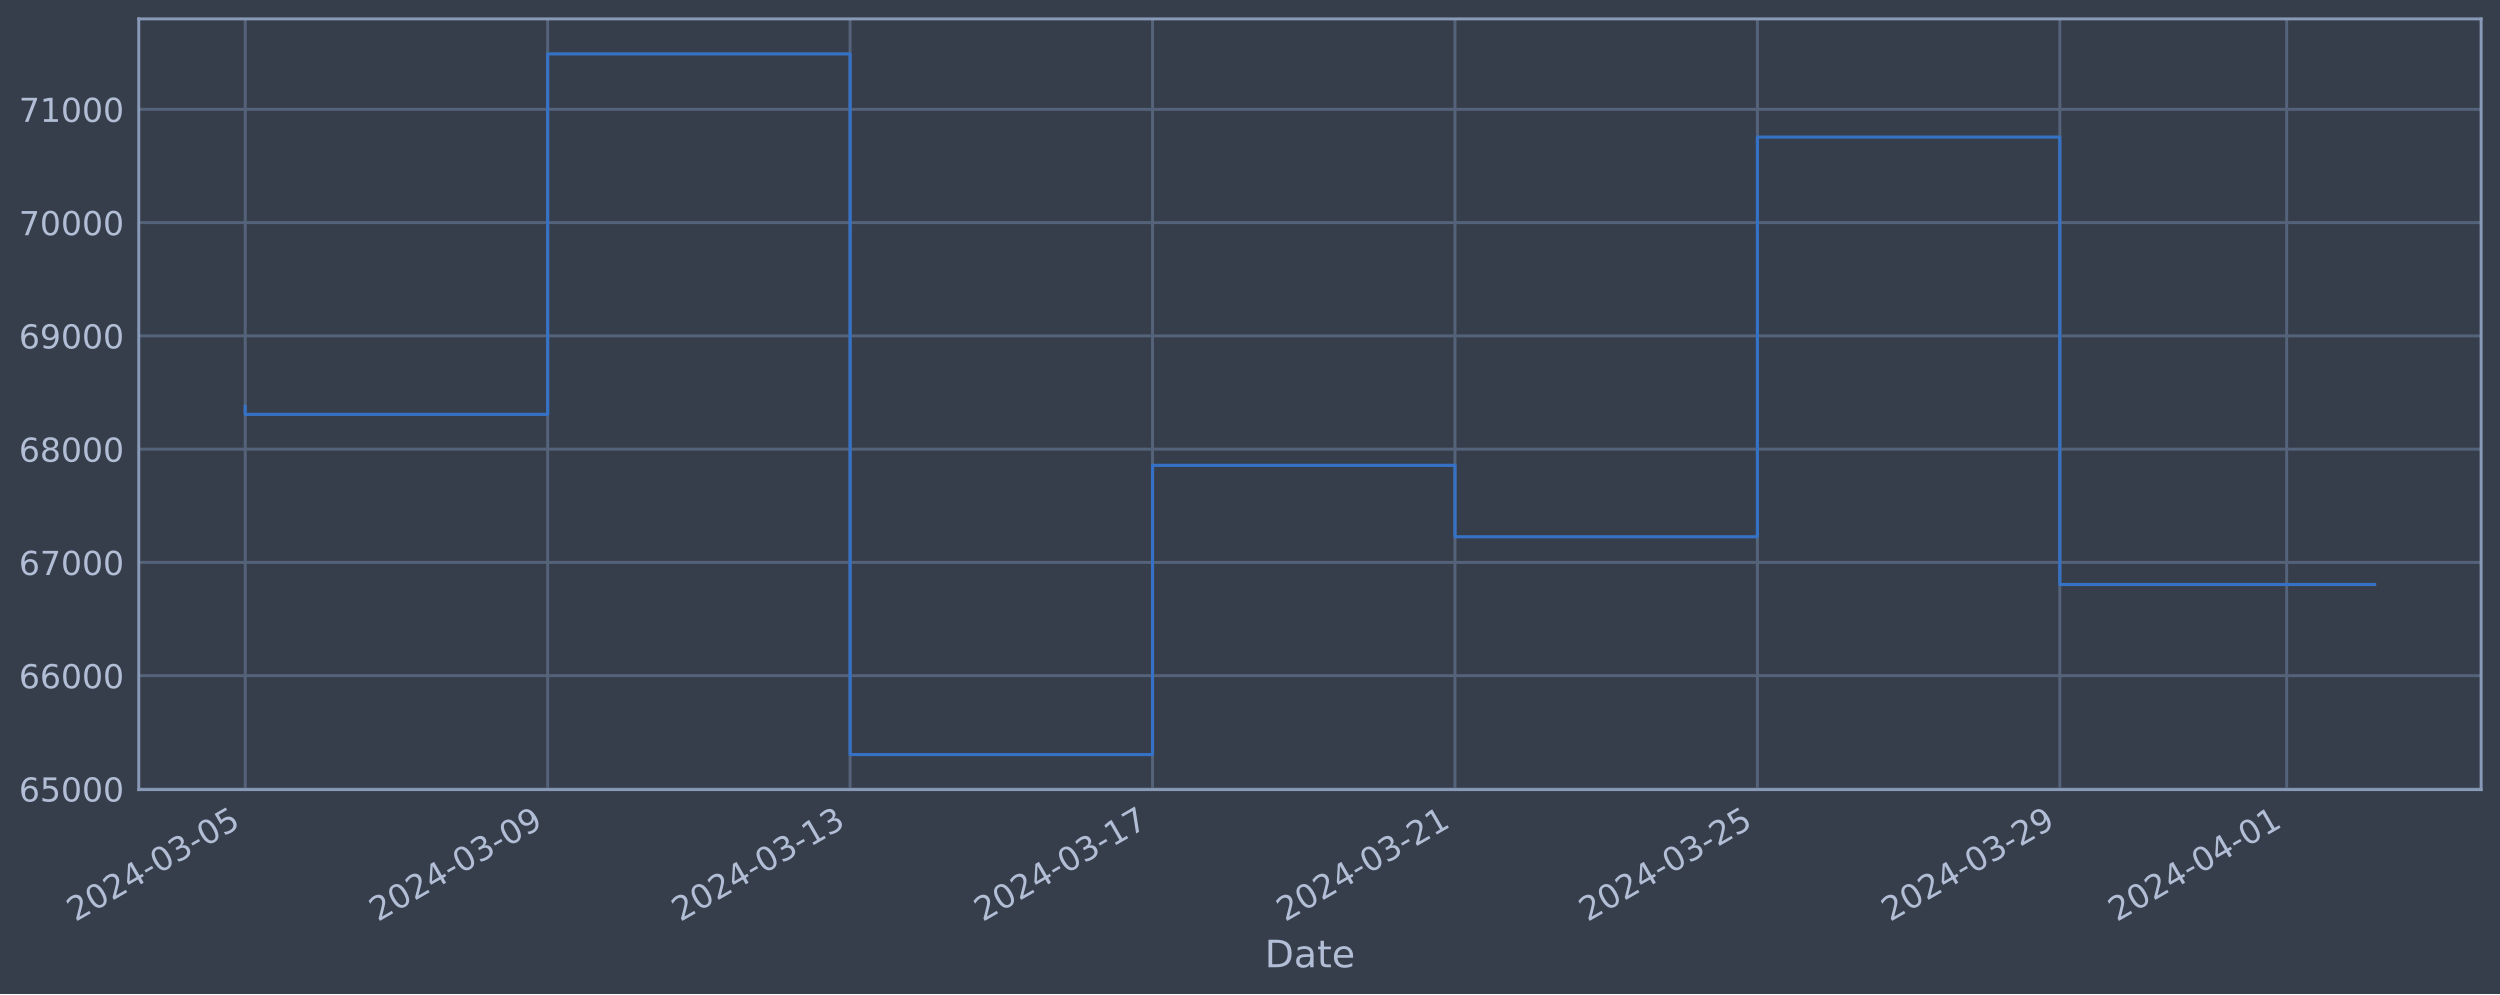
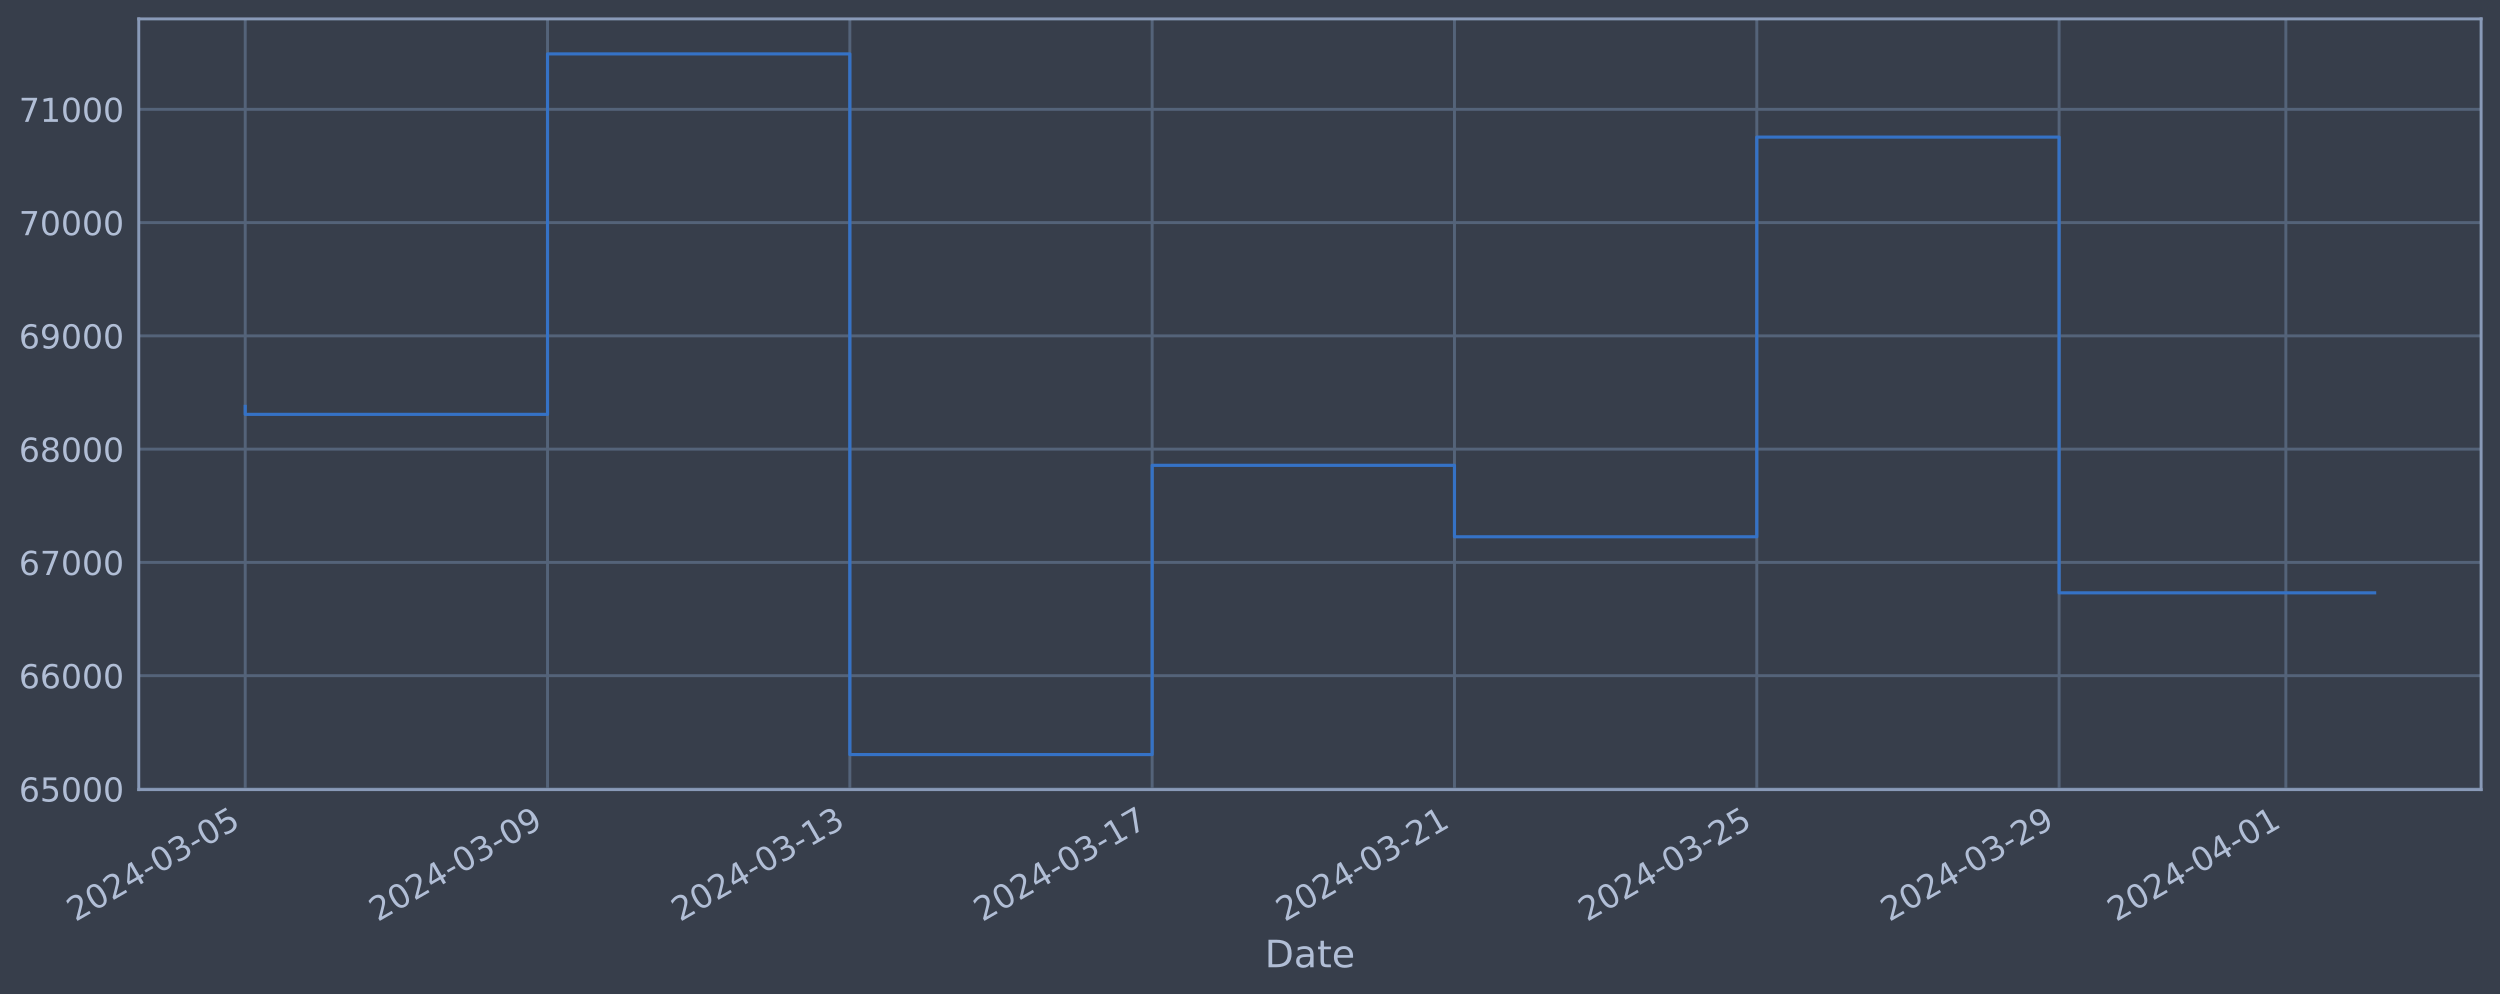
<svg xmlns="http://www.w3.org/2000/svg" xmlns:xlink="http://www.w3.org/1999/xlink" width="952.884pt" height="378.87pt" viewBox="0 0 952.884 378.87" version="1.1">
  <defs>
    <style type="text/css">*{stroke-linejoin: round; stroke-linecap: butt}</style>
  </defs>
  <g id="figure_1">
    <g id="patch_1">
      <path d="M 0 378.87  L 952.884 378.87  L 952.884 0  L 0 0  z " style="fill: #373e4b" />
    </g>
    <g id="axes_1">
      <g id="patch_2">
        <path d="M 52.884 300.96  L 945.684 300.96  L 945.684 7.2  L 52.884 7.2  z " style="fill: #373e4b" />
      </g>
      <g id="matplotlib.axis_1">
        <g id="xtick_1">
          <g id="line2d_1">
-             <path d="M 93.466 300.96  L 93.466 7.2  " clip-path="url(#p432fcd86cb)" style="fill: none; stroke: #546379; stroke-width: 1.12; stroke-linecap: square" />
+             <path d="M 93.466 300.96  L 93.466 7.2  " clip-path="url(#p0fd58847d0)" style="fill: none; stroke: #546379; stroke-width: 1.12; stroke-linecap: square" />
          </g>
          <g id="line2d_2" />
          <g id="text_1">
            <g style="fill: #b1bed6" transform="translate(28.74006 351.4642) rotate(-30) scale(0.126 -0.126)">
              <defs>
                <path id="DejaVuSans-32" d="M 1228 531  L 3431 531  L 3431 0  L 469 0  L 469 531  Q 828 903 1448 1529  Q 2069 2156 2228 2338  Q 2531 2678 2651 2914  Q 2772 3150 2772 3378  Q 2772 3750 2511 3984  Q 2250 4219 1831 4219  Q 1534 4219 1204 4116  Q 875 4013 500 3803  L 500 4441  Q 881 4594 1212 4672  Q 1544 4750 1819 4750  Q 2544 4750 2975 4387  Q 3406 4025 3406 3419  Q 3406 3131 3298 2873  Q 3191 2616 2906 2266  Q 2828 2175 2409 1742  Q 1991 1309 1228 531  z " transform="scale(0.015625)" />
                <path id="DejaVuSans-30" d="M 2034 4250  Q 1547 4250 1301 3770  Q 1056 3291 1056 2328  Q 1056 1369 1301 889  Q 1547 409 2034 409  Q 2525 409 2770 889  Q 3016 1369 3016 2328  Q 3016 3291 2770 3770  Q 2525 4250 2034 4250  z M 2034 4750  Q 2819 4750 3233 4129  Q 3647 3509 3647 2328  Q 3647 1150 3233 529  Q 2819 -91 2034 -91  Q 1250 -91 836 529  Q 422 1150 422 2328  Q 422 3509 836 4129  Q 1250 4750 2034 4750  z " transform="scale(0.015625)" />
                <path id="DejaVuSans-34" d="M 2419 4116  L 825 1625  L 2419 1625  L 2419 4116  z M 2253 4666  L 3047 4666  L 3047 1625  L 3713 1625  L 3713 1100  L 3047 1100  L 3047 0  L 2419 0  L 2419 1100  L 313 1100  L 313 1709  L 2253 4666  z " transform="scale(0.015625)" />
                <path id="DejaVuSans-2d" d="M 313 2009  L 1997 2009  L 1997 1497  L 313 1497  L 313 2009  z " transform="scale(0.015625)" />
                <path id="DejaVuSans-33" d="M 2597 2516  Q 3050 2419 3304 2112  Q 3559 1806 3559 1356  Q 3559 666 3084 287  Q 2609 -91 1734 -91  Q 1441 -91 1130 -33  Q 819 25 488 141  L 488 750  Q 750 597 1062 519  Q 1375 441 1716 441  Q 2309 441 2620 675  Q 2931 909 2931 1356  Q 2931 1769 2642 2001  Q 2353 2234 1838 2234  L 1294 2234  L 1294 2753  L 1863 2753  Q 2328 2753 2575 2939  Q 2822 3125 2822 3475  Q 2822 3834 2567 4026  Q 2313 4219 1838 4219  Q 1578 4219 1281 4162  Q 984 4106 628 3988  L 628 4550  Q 988 4650 1302 4700  Q 1616 4750 1894 4750  Q 2613 4750 3031 4423  Q 3450 4097 3450 3541  Q 3450 3153 3228 2886  Q 3006 2619 2597 2516  z " transform="scale(0.015625)" />
                <path id="DejaVuSans-35" d="M 691 4666  L 3169 4666  L 3169 4134  L 1269 4134  L 1269 2991  Q 1406 3038 1543 3061  Q 1681 3084 1819 3084  Q 2600 3084 3056 2656  Q 3513 2228 3513 1497  Q 3513 744 3044 326  Q 2575 -91 1722 -91  Q 1428 -91 1123 -41  Q 819 9 494 109  L 494 744  Q 775 591 1075 516  Q 1375 441 1709 441  Q 2250 441 2565 725  Q 2881 1009 2881 1497  Q 2881 1984 2565 2268  Q 2250 2553 1709 2553  Q 1456 2553 1204 2497  Q 953 2441 691 2322  L 691 4666  z " transform="scale(0.015625)" />
              </defs>
              <use xlink:href="#DejaVuSans-32" />
              <use xlink:href="#DejaVuSans-30" x="63.623" />
              <use xlink:href="#DejaVuSans-32" x="127.246" />
              <use xlink:href="#DejaVuSans-34" x="190.869" />
              <use xlink:href="#DejaVuSans-2d" x="254.492" />
              <use xlink:href="#DejaVuSans-30" x="290.576" />
              <use xlink:href="#DejaVuSans-33" x="354.199" />
              <use xlink:href="#DejaVuSans-2d" x="417.822" />
              <use xlink:href="#DejaVuSans-30" x="453.906" />
              <use xlink:href="#DejaVuSans-35" x="517.529" />
            </g>
          </g>
        </g>
        <g id="xtick_2">
          <g id="line2d_3">
-             <path d="M 208.741 300.96  L 208.741 7.2  " clip-path="url(#p432fcd86cb)" style="fill: none; stroke: #546379; stroke-width: 1.12; stroke-linecap: square" />
+             <path d="M 208.694 300.96  L 208.694 7.2  " clip-path="url(#p0fd58847d0)" style="fill: none; stroke: #546379; stroke-width: 1.12; stroke-linecap: square" />
          </g>
          <g id="line2d_4" />
          <g id="text_2">
-             <g style="fill: #b1bed6" transform="translate(144.0151 351.4642) rotate(-30) scale(0.126 -0.126)">
+             <g style="fill: #b1bed6" transform="translate(143.9682 351.4642) rotate(-30) scale(0.126 -0.126)">
              <defs>
                <path id="DejaVuSans-39" d="M 703 97  L 703 672  Q 941 559 1184 500  Q 1428 441 1663 441  Q 2288 441 2617 861  Q 2947 1281 2994 2138  Q 2813 1869 2534 1725  Q 2256 1581 1919 1581  Q 1219 1581 811 2004  Q 403 2428 403 3163  Q 403 3881 828 4315  Q 1253 4750 1959 4750  Q 2769 4750 3195 4129  Q 3622 3509 3622 2328  Q 3622 1225 3098 567  Q 2575 -91 1691 -91  Q 1453 -91 1209 -44  Q 966 3 703 97  z M 1959 2075  Q 2384 2075 2632 2365  Q 2881 2656 2881 3163  Q 2881 3666 2632 3958  Q 2384 4250 1959 4250  Q 1534 4250 1286 3958  Q 1038 3666 1038 3163  Q 1038 2656 1286 2365  Q 1534 2075 1959 2075  z " transform="scale(0.015625)" />
              </defs>
              <use xlink:href="#DejaVuSans-32" />
              <use xlink:href="#DejaVuSans-30" x="63.623" />
              <use xlink:href="#DejaVuSans-32" x="127.246" />
              <use xlink:href="#DejaVuSans-34" x="190.869" />
              <use xlink:href="#DejaVuSans-2d" x="254.492" />
              <use xlink:href="#DejaVuSans-30" x="290.576" />
              <use xlink:href="#DejaVuSans-33" x="354.199" />
              <use xlink:href="#DejaVuSans-2d" x="417.822" />
              <use xlink:href="#DejaVuSans-30" x="453.906" />
              <use xlink:href="#DejaVuSans-39" x="517.529" />
            </g>
          </g>
        </g>
        <g id="xtick_3">
          <g id="line2d_5">
-             <path d="M 324.016 300.96  L 324.016 7.2  " clip-path="url(#p432fcd86cb)" style="fill: none; stroke: #546379; stroke-width: 1.12; stroke-linecap: square" />
+             <path d="M 323.922 300.96  L 323.922 7.2  " clip-path="url(#p0fd58847d0)" style="fill: none; stroke: #546379; stroke-width: 1.12; stroke-linecap: square" />
          </g>
          <g id="line2d_6" />
          <g id="text_3">
-             <g style="fill: #b1bed6" transform="translate(259.2901 351.4642) rotate(-30) scale(0.126 -0.126)">
+             <g style="fill: #b1bed6" transform="translate(259.1964 351.4642) rotate(-30) scale(0.126 -0.126)">
              <defs>
                <path id="DejaVuSans-31" d="M 794 531  L 1825 531  L 1825 4091  L 703 3866  L 703 4441  L 1819 4666  L 2450 4666  L 2450 531  L 3481 531  L 3481 0  L 794 0  L 794 531  z " transform="scale(0.015625)" />
              </defs>
              <use xlink:href="#DejaVuSans-32" />
              <use xlink:href="#DejaVuSans-30" x="63.623" />
              <use xlink:href="#DejaVuSans-32" x="127.246" />
              <use xlink:href="#DejaVuSans-34" x="190.869" />
              <use xlink:href="#DejaVuSans-2d" x="254.492" />
              <use xlink:href="#DejaVuSans-30" x="290.576" />
              <use xlink:href="#DejaVuSans-33" x="354.199" />
              <use xlink:href="#DejaVuSans-2d" x="417.822" />
              <use xlink:href="#DejaVuSans-31" x="453.906" />
              <use xlink:href="#DejaVuSans-33" x="517.529" />
            </g>
          </g>
        </g>
        <g id="xtick_4">
          <g id="line2d_7">
-             <path d="M 439.291 300.96  L 439.291 7.2  " clip-path="url(#p432fcd86cb)" style="fill: none; stroke: #546379; stroke-width: 1.12; stroke-linecap: square" />
+             <path d="M 439.15 300.96  L 439.15 7.2  " clip-path="url(#p0fd58847d0)" style="fill: none; stroke: #546379; stroke-width: 1.12; stroke-linecap: square" />
          </g>
          <g id="line2d_8" />
          <g id="text_4">
-             <g style="fill: #b1bed6" transform="translate(374.565 351.4642) rotate(-30) scale(0.126 -0.126)">
+             <g style="fill: #b1bed6" transform="translate(374.4245 351.4642) rotate(-30) scale(0.126 -0.126)">
              <defs>
                <path id="DejaVuSans-37" d="M 525 4666  L 3525 4666  L 3525 4397  L 1831 0  L 1172 0  L 2766 4134  L 525 4134  L 525 4666  z " transform="scale(0.015625)" />
              </defs>
              <use xlink:href="#DejaVuSans-32" />
              <use xlink:href="#DejaVuSans-30" x="63.623" />
              <use xlink:href="#DejaVuSans-32" x="127.246" />
              <use xlink:href="#DejaVuSans-34" x="190.869" />
              <use xlink:href="#DejaVuSans-2d" x="254.492" />
              <use xlink:href="#DejaVuSans-30" x="290.576" />
              <use xlink:href="#DejaVuSans-33" x="354.199" />
              <use xlink:href="#DejaVuSans-2d" x="417.822" />
              <use xlink:href="#DejaVuSans-31" x="453.906" />
              <use xlink:href="#DejaVuSans-37" x="517.529" />
            </g>
          </g>
        </g>
        <g id="xtick_5">
          <g id="line2d_9">
-             <path d="M 554.566 300.96  L 554.566 7.2  " clip-path="url(#p432fcd86cb)" style="fill: none; stroke: #546379; stroke-width: 1.12; stroke-linecap: square" />
+             <path d="M 554.378 300.96  L 554.378 7.2  " clip-path="url(#p0fd58847d0)" style="fill: none; stroke: #546379; stroke-width: 1.12; stroke-linecap: square" />
          </g>
          <g id="line2d_10" />
          <g id="text_5">
-             <g style="fill: #b1bed6" transform="translate(489.84 351.4642) rotate(-30) scale(0.126 -0.126)">
+             <g style="fill: #b1bed6" transform="translate(489.6527 351.4642) rotate(-30) scale(0.126 -0.126)">
              <use xlink:href="#DejaVuSans-32" />
              <use xlink:href="#DejaVuSans-30" x="63.623" />
              <use xlink:href="#DejaVuSans-32" x="127.246" />
              <use xlink:href="#DejaVuSans-34" x="190.869" />
              <use xlink:href="#DejaVuSans-2d" x="254.492" />
              <use xlink:href="#DejaVuSans-30" x="290.576" />
              <use xlink:href="#DejaVuSans-33" x="354.199" />
              <use xlink:href="#DejaVuSans-2d" x="417.822" />
              <use xlink:href="#DejaVuSans-32" x="453.906" />
              <use xlink:href="#DejaVuSans-31" x="517.529" />
            </g>
          </g>
        </g>
        <g id="xtick_6">
          <g id="line2d_11">
-             <path d="M 669.841 300.96  L 669.841 7.2  " clip-path="url(#p432fcd86cb)" style="fill: none; stroke: #546379; stroke-width: 1.12; stroke-linecap: square" />
+             <path d="M 669.606 300.96  L 669.606 7.2  " clip-path="url(#p0fd58847d0)" style="fill: none; stroke: #546379; stroke-width: 1.12; stroke-linecap: square" />
          </g>
          <g id="line2d_12" />
          <g id="text_6">
-             <g style="fill: #b1bed6" transform="translate(605.115 351.4642) rotate(-30) scale(0.126 -0.126)">
+             <g style="fill: #b1bed6" transform="translate(604.8809 351.4642) rotate(-30) scale(0.126 -0.126)">
              <use xlink:href="#DejaVuSans-32" />
              <use xlink:href="#DejaVuSans-30" x="63.623" />
              <use xlink:href="#DejaVuSans-32" x="127.246" />
              <use xlink:href="#DejaVuSans-34" x="190.869" />
              <use xlink:href="#DejaVuSans-2d" x="254.492" />
              <use xlink:href="#DejaVuSans-30" x="290.576" />
              <use xlink:href="#DejaVuSans-33" x="354.199" />
              <use xlink:href="#DejaVuSans-2d" x="417.822" />
              <use xlink:href="#DejaVuSans-32" x="453.906" />
              <use xlink:href="#DejaVuSans-35" x="517.529" />
            </g>
          </g>
        </g>
        <g id="xtick_7">
          <g id="line2d_13">
-             <path d="M 785.116 300.96  L 785.116 7.2  " clip-path="url(#p432fcd86cb)" style="fill: none; stroke: #546379; stroke-width: 1.12; stroke-linecap: square" />
+             <path d="M 784.835 300.96  L 784.835 7.2  " clip-path="url(#p0fd58847d0)" style="fill: none; stroke: #546379; stroke-width: 1.12; stroke-linecap: square" />
          </g>
          <g id="line2d_14" />
          <g id="text_7">
-             <g style="fill: #b1bed6" transform="translate(720.39 351.4642) rotate(-30) scale(0.126 -0.126)">
+             <g style="fill: #b1bed6" transform="translate(720.109 351.4642) rotate(-30) scale(0.126 -0.126)">
              <use xlink:href="#DejaVuSans-32" />
              <use xlink:href="#DejaVuSans-30" x="63.623" />
              <use xlink:href="#DejaVuSans-32" x="127.246" />
              <use xlink:href="#DejaVuSans-34" x="190.869" />
              <use xlink:href="#DejaVuSans-2d" x="254.492" />
              <use xlink:href="#DejaVuSans-30" x="290.576" />
              <use xlink:href="#DejaVuSans-33" x="354.199" />
              <use xlink:href="#DejaVuSans-2d" x="417.822" />
              <use xlink:href="#DejaVuSans-32" x="453.906" />
              <use xlink:href="#DejaVuSans-39" x="517.529" />
            </g>
          </g>
        </g>
        <g id="xtick_8">
          <g id="line2d_15">
-             <path d="M 871.572 300.96  L 871.572 7.2  " clip-path="url(#p432fcd86cb)" style="fill: none; stroke: #546379; stroke-width: 1.12; stroke-linecap: square" />
+             <path d="M 871.256 300.96  L 871.256 7.2  " clip-path="url(#p0fd58847d0)" style="fill: none; stroke: #546379; stroke-width: 1.12; stroke-linecap: square" />
          </g>
          <g id="line2d_16" />
          <g id="text_8">
-             <g style="fill: #b1bed6" transform="translate(806.8463 351.4642) rotate(-30) scale(0.126 -0.126)">
+             <g style="fill: #b1bed6" transform="translate(806.5302 351.4642) rotate(-30) scale(0.126 -0.126)">
              <use xlink:href="#DejaVuSans-32" />
              <use xlink:href="#DejaVuSans-30" x="63.623" />
              <use xlink:href="#DejaVuSans-32" x="127.246" />
              <use xlink:href="#DejaVuSans-34" x="190.869" />
              <use xlink:href="#DejaVuSans-2d" x="254.492" />
              <use xlink:href="#DejaVuSans-30" x="290.576" />
              <use xlink:href="#DejaVuSans-34" x="354.199" />
              <use xlink:href="#DejaVuSans-2d" x="417.822" />
              <use xlink:href="#DejaVuSans-30" x="453.906" />
              <use xlink:href="#DejaVuSans-31" x="517.529" />
            </g>
          </g>
        </g>
        <g id="text_9">
          <g style="fill: #b1bed6" transform="translate(482.0746 368.6753) scale(0.144 -0.144)">
            <defs>
              <path id="DejaVuSans-44" d="M 1259 4147  L 1259 519  L 2022 519  Q 2988 519 3436 956  Q 3884 1394 3884 2338  Q 3884 3275 3436 3711  Q 2988 4147 2022 4147  L 1259 4147  z M 628 4666  L 1925 4666  Q 3281 4666 3915 4102  Q 4550 3538 4550 2338  Q 4550 1131 3912 565  Q 3275 0 1925 0  L 628 0  L 628 4666  z " transform="scale(0.015625)" />
              <path id="DejaVuSans-61" d="M 2194 1759  Q 1497 1759 1228 1600  Q 959 1441 959 1056  Q 959 750 1161 570  Q 1363 391 1709 391  Q 2188 391 2477 730  Q 2766 1069 2766 1631  L 2766 1759  L 2194 1759  z M 3341 1997  L 3341 0  L 2766 0  L 2766 531  Q 2569 213 2275 61  Q 1981 -91 1556 -91  Q 1019 -91 701 211  Q 384 513 384 1019  Q 384 1609 779 1909  Q 1175 2209 1959 2209  L 2766 2209  L 2766 2266  Q 2766 2663 2505 2880  Q 2244 3097 1772 3097  Q 1472 3097 1187 3025  Q 903 2953 641 2809  L 641 3341  Q 956 3463 1253 3523  Q 1550 3584 1831 3584  Q 2591 3584 2966 3190  Q 3341 2797 3341 1997  z " transform="scale(0.015625)" />
              <path id="DejaVuSans-74" d="M 1172 4494  L 1172 3500  L 2356 3500  L 2356 3053  L 1172 3053  L 1172 1153  Q 1172 725 1289 603  Q 1406 481 1766 481  L 2356 481  L 2356 0  L 1766 0  Q 1100 0 847 248  Q 594 497 594 1153  L 594 3053  L 172 3053  L 172 3500  L 594 3500  L 594 4494  L 1172 4494  z " transform="scale(0.015625)" />
              <path id="DejaVuSans-65" d="M 3597 1894  L 3597 1613  L 953 1613  Q 991 1019 1311 708  Q 1631 397 2203 397  Q 2534 397 2845 478  Q 3156 559 3463 722  L 3463 178  Q 3153 47 2828 -22  Q 2503 -91 2169 -91  Q 1331 -91 842 396  Q 353 884 353 1716  Q 353 2575 817 3079  Q 1281 3584 2069 3584  Q 2775 3584 3186 3129  Q 3597 2675 3597 1894  z M 3022 2063  Q 3016 2534 2758 2815  Q 2500 3097 2075 3097  Q 1594 3097 1305 2825  Q 1016 2553 972 2059  L 3022 2063  z " transform="scale(0.015625)" />
            </defs>
            <use xlink:href="#DejaVuSans-44" />
            <use xlink:href="#DejaVuSans-61" x="77.002" />
            <use xlink:href="#DejaVuSans-74" x="138.281" />
            <use xlink:href="#DejaVuSans-65" x="177.49" />
          </g>
        </g>
      </g>
      <g id="matplotlib.axis_2">
        <g id="ytick_1">
          <g id="line2d_17">
-             <path d="M 52.884 300.718  L 945.684 300.718  " clip-path="url(#p432fcd86cb)" style="fill: none; stroke: #546379; stroke-width: 1.12; stroke-linecap: square" />
+             <path d="M 52.884 300.718  L 945.684 300.718  " clip-path="url(#p0fd58847d0)" style="fill: none; stroke: #546379; stroke-width: 1.12; stroke-linecap: square" />
          </g>
          <g id="line2d_18" />
          <g id="text_10">
            <g style="fill: #b1bed6" transform="translate(7.2 305.5049) scale(0.126 -0.126)">
              <defs>
                <path id="DejaVuSans-36" d="M 2113 2584  Q 1688 2584 1439 2293  Q 1191 2003 1191 1497  Q 1191 994 1439 701  Q 1688 409 2113 409  Q 2538 409 2786 701  Q 3034 994 3034 1497  Q 3034 2003 2786 2293  Q 2538 2584 2113 2584  z M 3366 4563  L 3366 3988  Q 3128 4100 2886 4159  Q 2644 4219 2406 4219  Q 1781 4219 1451 3797  Q 1122 3375 1075 2522  Q 1259 2794 1537 2939  Q 1816 3084 2150 3084  Q 2853 3084 3261 2657  Q 3669 2231 3669 1497  Q 3669 778 3244 343  Q 2819 -91 2113 -91  Q 1303 -91 875 529  Q 447 1150 447 2328  Q 447 3434 972 4092  Q 1497 4750 2381 4750  Q 2619 4750 2861 4703  Q 3103 4656 3366 4563  z " transform="scale(0.015625)" />
              </defs>
              <use xlink:href="#DejaVuSans-36" />
              <use xlink:href="#DejaVuSans-35" x="63.623" />
              <use xlink:href="#DejaVuSans-30" x="127.246" />
              <use xlink:href="#DejaVuSans-30" x="190.869" />
              <use xlink:href="#DejaVuSans-30" x="254.492" />
            </g>
          </g>
        </g>
        <g id="ytick_2">
          <g id="line2d_19">
-             <path d="M 52.884 257.544  L 945.684 257.544  " clip-path="url(#p432fcd86cb)" style="fill: none; stroke: #546379; stroke-width: 1.12; stroke-linecap: square" />
+             <path d="M 52.884 257.544  L 945.684 257.544  " clip-path="url(#p0fd58847d0)" style="fill: none; stroke: #546379; stroke-width: 1.12; stroke-linecap: square" />
          </g>
          <g id="line2d_20" />
          <g id="text_11">
            <g style="fill: #b1bed6" transform="translate(7.2 262.331) scale(0.126 -0.126)">
              <use xlink:href="#DejaVuSans-36" />
              <use xlink:href="#DejaVuSans-36" x="63.623" />
              <use xlink:href="#DejaVuSans-30" x="127.246" />
              <use xlink:href="#DejaVuSans-30" x="190.869" />
              <use xlink:href="#DejaVuSans-30" x="254.492" />
            </g>
          </g>
        </g>
        <g id="ytick_3">
          <g id="line2d_21">
-             <path d="M 52.884 214.37  L 945.684 214.37  " clip-path="url(#p432fcd86cb)" style="fill: none; stroke: #546379; stroke-width: 1.12; stroke-linecap: square" />
+             <path d="M 52.884 214.37  L 945.684 214.37  " clip-path="url(#p0fd58847d0)" style="fill: none; stroke: #546379; stroke-width: 1.12; stroke-linecap: square" />
          </g>
          <g id="line2d_22" />
          <g id="text_12">
            <g style="fill: #b1bed6" transform="translate(7.2 219.157) scale(0.126 -0.126)">
              <use xlink:href="#DejaVuSans-36" />
              <use xlink:href="#DejaVuSans-37" x="63.623" />
              <use xlink:href="#DejaVuSans-30" x="127.246" />
              <use xlink:href="#DejaVuSans-30" x="190.869" />
              <use xlink:href="#DejaVuSans-30" x="254.492" />
            </g>
          </g>
        </g>
        <g id="ytick_4">
          <g id="line2d_23">
-             <path d="M 52.884 171.196  L 945.684 171.196  " clip-path="url(#p432fcd86cb)" style="fill: none; stroke: #546379; stroke-width: 1.12; stroke-linecap: square" />
+             <path d="M 52.884 171.196  L 945.684 171.196  " clip-path="url(#p0fd58847d0)" style="fill: none; stroke: #546379; stroke-width: 1.12; stroke-linecap: square" />
          </g>
          <g id="line2d_24" />
          <g id="text_13">
            <g style="fill: #b1bed6" transform="translate(7.2 175.9831) scale(0.126 -0.126)">
              <defs>
                <path id="DejaVuSans-38" d="M 2034 2216  Q 1584 2216 1326 1975  Q 1069 1734 1069 1313  Q 1069 891 1326 650  Q 1584 409 2034 409  Q 2484 409 2743 651  Q 3003 894 3003 1313  Q 3003 1734 2745 1975  Q 2488 2216 2034 2216  z M 1403 2484  Q 997 2584 770 2862  Q 544 3141 544 3541  Q 544 4100 942 4425  Q 1341 4750 2034 4750  Q 2731 4750 3128 4425  Q 3525 4100 3525 3541  Q 3525 3141 3298 2862  Q 3072 2584 2669 2484  Q 3125 2378 3379 2068  Q 3634 1759 3634 1313  Q 3634 634 3220 271  Q 2806 -91 2034 -91  Q 1263 -91 848 271  Q 434 634 434 1313  Q 434 1759 690 2068  Q 947 2378 1403 2484  z M 1172 3481  Q 1172 3119 1398 2916  Q 1625 2713 2034 2713  Q 2441 2713 2670 2916  Q 2900 3119 2900 3481  Q 2900 3844 2670 4047  Q 2441 4250 2034 4250  Q 1625 4250 1398 4047  Q 1172 3844 1172 3481  z " transform="scale(0.015625)" />
              </defs>
              <use xlink:href="#DejaVuSans-36" />
              <use xlink:href="#DejaVuSans-38" x="63.623" />
              <use xlink:href="#DejaVuSans-30" x="127.246" />
              <use xlink:href="#DejaVuSans-30" x="190.869" />
              <use xlink:href="#DejaVuSans-30" x="254.492" />
            </g>
          </g>
        </g>
        <g id="ytick_5">
          <g id="line2d_25">
-             <path d="M 52.884 128.022  L 945.684 128.022  " clip-path="url(#p432fcd86cb)" style="fill: none; stroke: #546379; stroke-width: 1.12; stroke-linecap: square" />
+             <path d="M 52.884 128.022  L 945.684 128.022  " clip-path="url(#p0fd58847d0)" style="fill: none; stroke: #546379; stroke-width: 1.12; stroke-linecap: square" />
          </g>
          <g id="line2d_26" />
          <g id="text_14">
            <g style="fill: #b1bed6" transform="translate(7.2 132.8092) scale(0.126 -0.126)">
              <use xlink:href="#DejaVuSans-36" />
              <use xlink:href="#DejaVuSans-39" x="63.623" />
              <use xlink:href="#DejaVuSans-30" x="127.246" />
              <use xlink:href="#DejaVuSans-30" x="190.869" />
              <use xlink:href="#DejaVuSans-30" x="254.492" />
            </g>
          </g>
        </g>
        <g id="ytick_6">
          <g id="line2d_27">
-             <path d="M 52.884 84.848  L 945.684 84.848  " clip-path="url(#p432fcd86cb)" style="fill: none; stroke: #546379; stroke-width: 1.12; stroke-linecap: square" />
+             <path d="M 52.884 84.848  L 945.684 84.848  " clip-path="url(#p0fd58847d0)" style="fill: none; stroke: #546379; stroke-width: 1.12; stroke-linecap: square" />
          </g>
          <g id="line2d_28" />
          <g id="text_15">
            <g style="fill: #b1bed6" transform="translate(7.2 89.63523) scale(0.126 -0.126)">
              <use xlink:href="#DejaVuSans-37" />
              <use xlink:href="#DejaVuSans-30" x="63.623" />
              <use xlink:href="#DejaVuSans-30" x="127.246" />
              <use xlink:href="#DejaVuSans-30" x="190.869" />
              <use xlink:href="#DejaVuSans-30" x="254.492" />
            </g>
          </g>
        </g>
        <g id="ytick_7">
          <g id="line2d_29">
-             <path d="M 52.884 41.674  L 945.684 41.674  " clip-path="url(#p432fcd86cb)" style="fill: none; stroke: #546379; stroke-width: 1.12; stroke-linecap: square" />
+             <path d="M 52.884 41.674  L 945.684 41.674  " clip-path="url(#p0fd58847d0)" style="fill: none; stroke: #546379; stroke-width: 1.12; stroke-linecap: square" />
          </g>
          <g id="line2d_30" />
          <g id="text_16">
            <g style="fill: #b1bed6" transform="translate(7.2 46.4613) scale(0.126 -0.126)">
              <use xlink:href="#DejaVuSans-37" />
              <use xlink:href="#DejaVuSans-31" x="63.623" />
              <use xlink:href="#DejaVuSans-30" x="127.246" />
              <use xlink:href="#DejaVuSans-30" x="190.869" />
              <use xlink:href="#DejaVuSans-30" x="254.492" />
            </g>
          </g>
        </g>
      </g>
      <g id="line2d_31">
-         <path d="M 93.466 154.891  L 93.466 157.946  L 208.741 157.946  L 208.741 20.553  L 324.016 20.553  L 324.016 287.607  L 439.291 287.607  L 439.291 177.362  L 554.566 177.362  L 554.566 204.598  L 669.841 204.598  L 669.841 52.265  L 785.116 52.265  L 785.116 222.778  L 905.102 222.778  " clip-path="url(#p432fcd86cb)" style="fill: none; stroke: #3572c6; stroke-width: 1.2; stroke-linecap: square" />
+         <path d="M 93.466 154.891  L 93.466 157.946  L 208.694 157.946  L 208.694 20.553  L 323.922 20.553  L 323.922 287.607  L 439.15 287.607  L 439.15 177.362  L 554.378 177.362  L 554.378 204.598  L 669.606 204.598  L 669.606 52.265  L 784.835 52.265  L 784.835 225.965  L 905.102 225.965  " clip-path="url(#p0fd58847d0)" style="fill: none; stroke: #3572c6; stroke-width: 1.2; stroke-linecap: square" />
      </g>
      <g id="patch_3">
        <path d="M 52.884 300.96  L 52.884 7.2  " style="fill: none; stroke: #899ab8; stroke-width: 1.12; stroke-linejoin: miter; stroke-linecap: square" />
      </g>
      <g id="patch_4">
        <path d="M 945.684 300.96  L 945.684 7.2  " style="fill: none; stroke: #899ab8; stroke-width: 1.12; stroke-linejoin: miter; stroke-linecap: square" />
      </g>
      <g id="patch_5">
        <path d="M 52.884 300.96  L 945.684 300.96  " style="fill: none; stroke: #899ab8; stroke-width: 1.12; stroke-linejoin: miter; stroke-linecap: square" />
      </g>
      <g id="patch_6">
        <path d="M 52.884 7.2  L 945.684 7.2  " style="fill: none; stroke: #899ab8; stroke-width: 1.12; stroke-linejoin: miter; stroke-linecap: square" />
      </g>
    </g>
  </g>
  <defs>
-     <clipPath id="p432fcd86cb">
+     <clipPath id="p0fd58847d0">
      <rect x="52.884" y="7.2" width="892.8" height="293.76" />
    </clipPath>
  </defs>
</svg>
